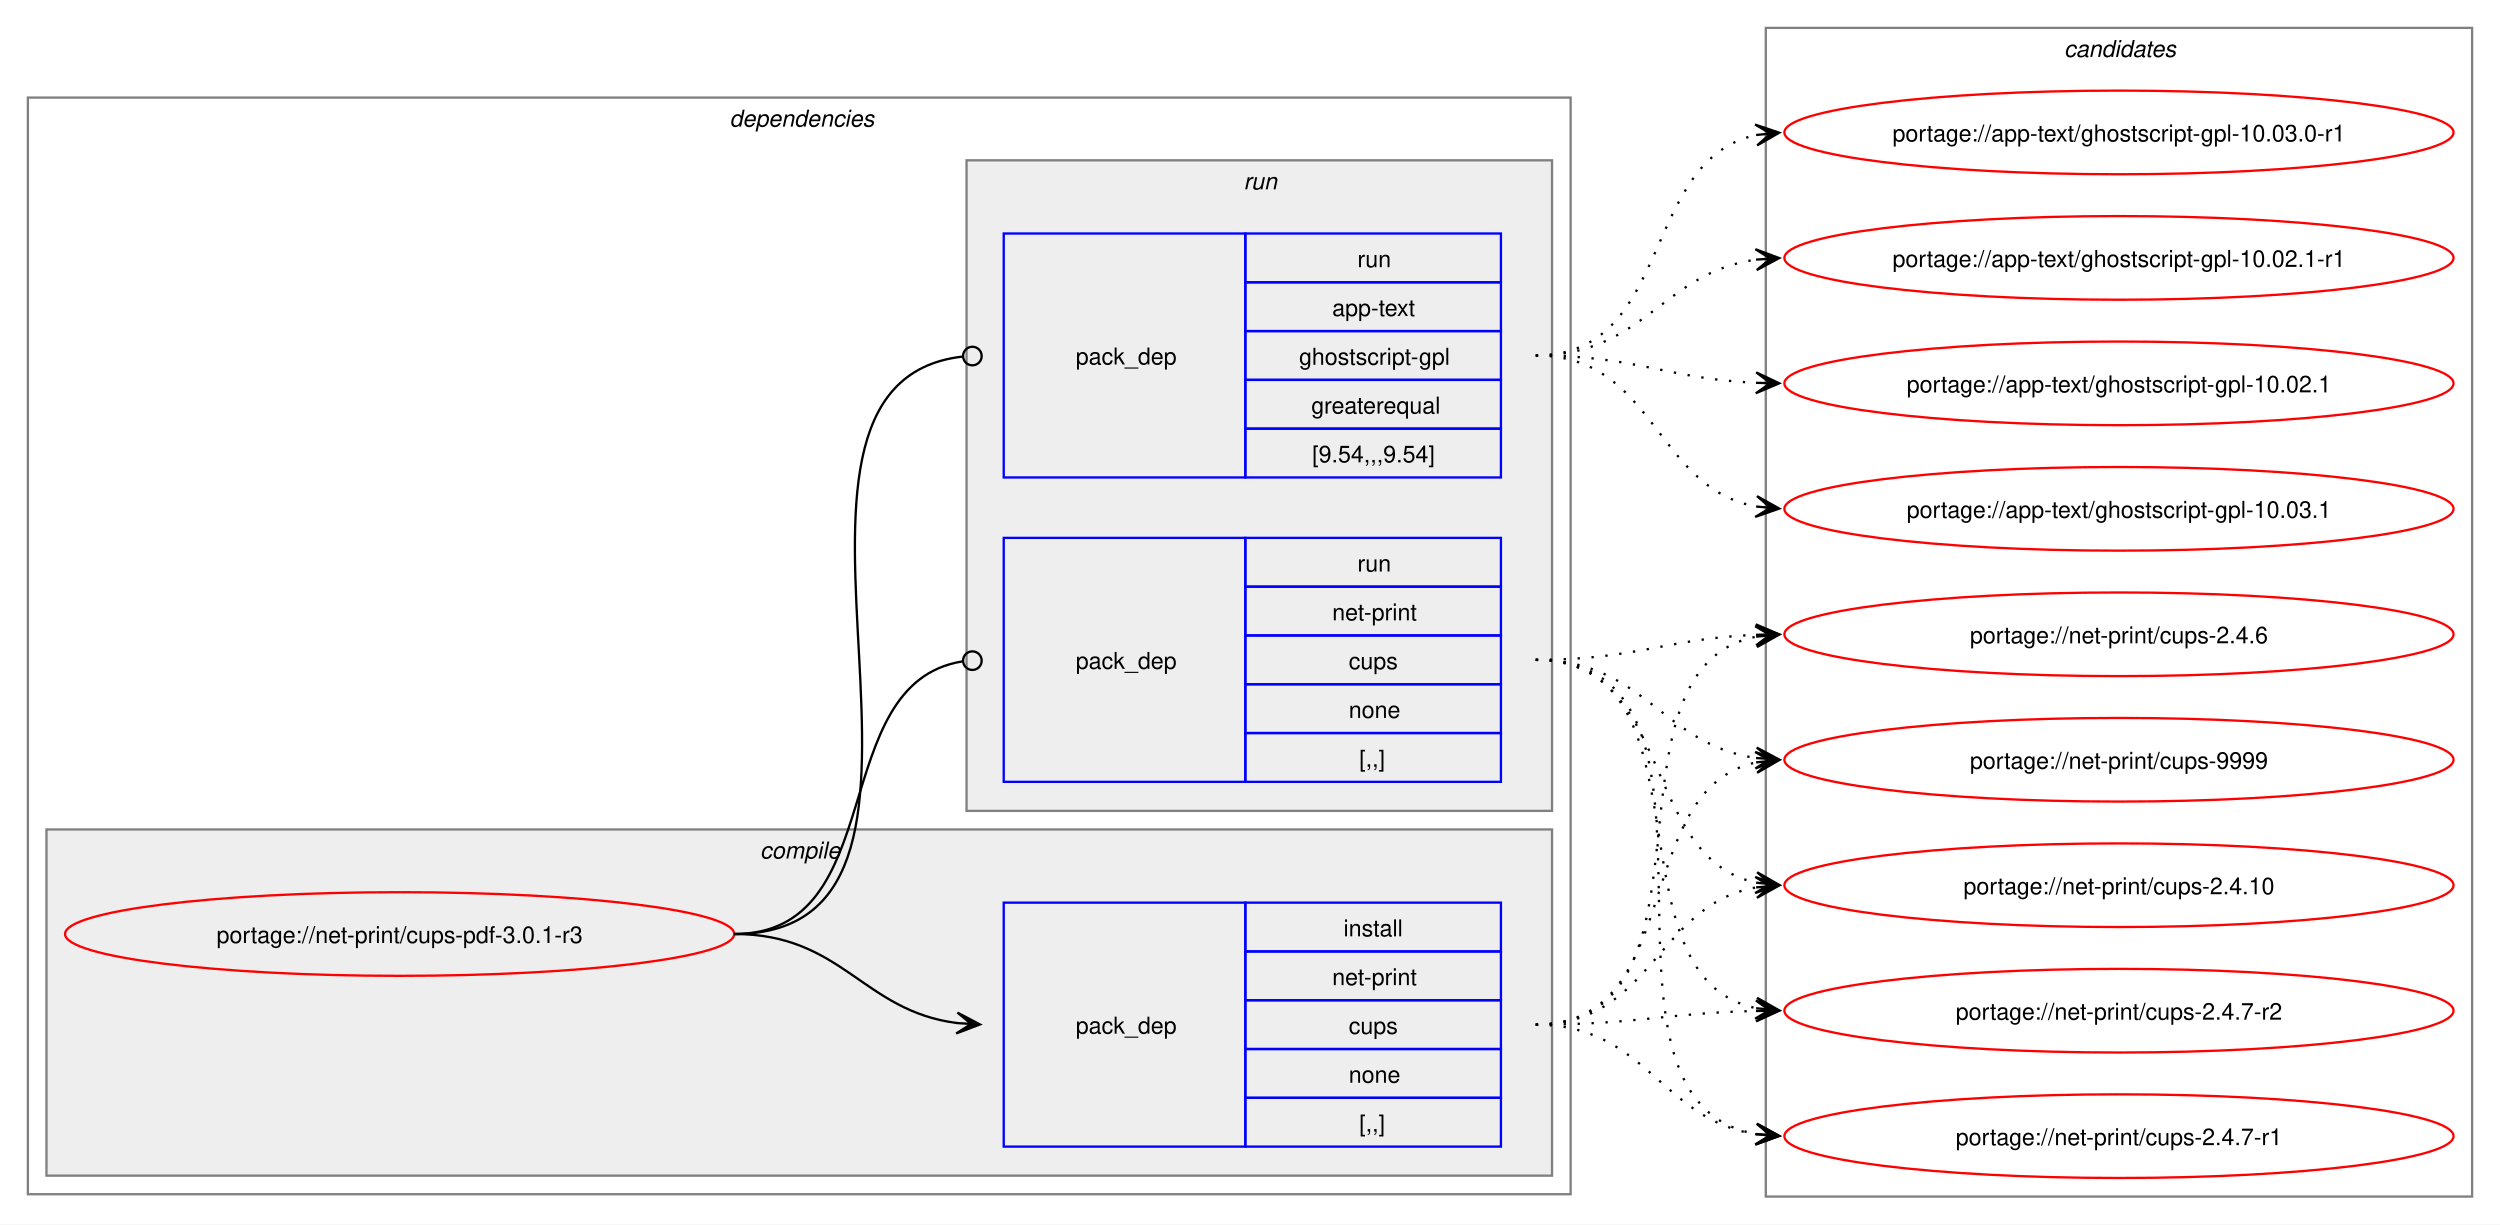
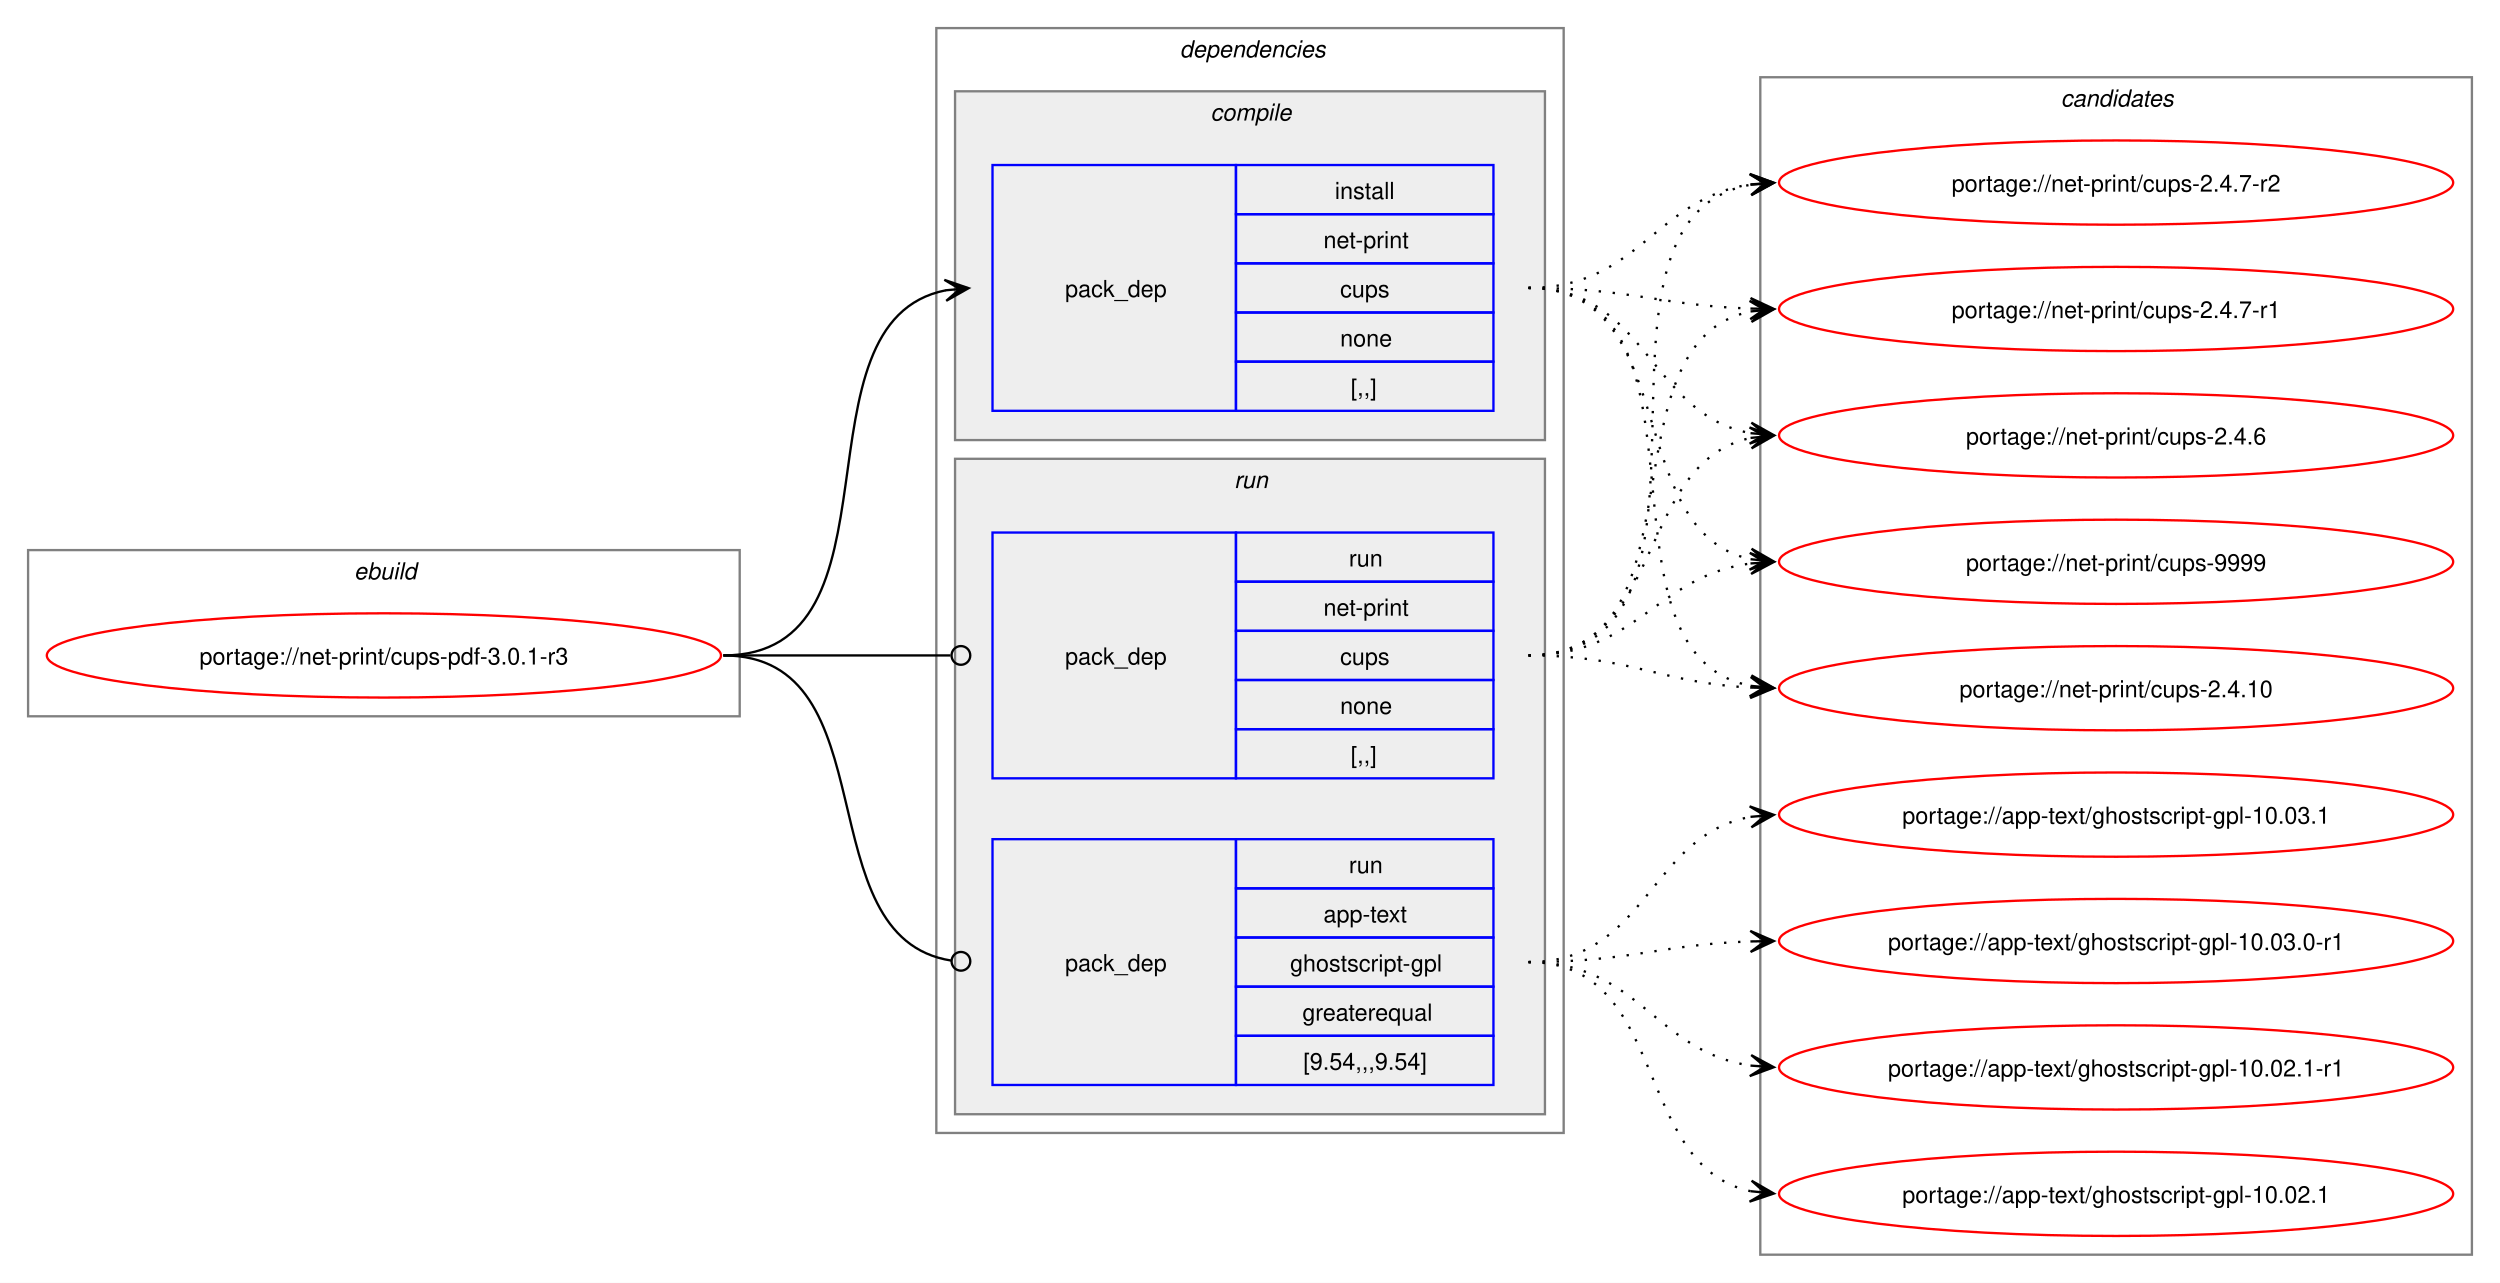
- <svg xmlns="http://www.w3.org/2000/svg" xmlns:xlink="http://www.w3.org/1999/xlink" width="1076pt" height="527pt" viewBox="0.00 0.00 1076.00 527.00">
-   <g id="graph0" class="graph" transform="scale(1 1) rotate(0) translate(4 523)">
-     <polygon fill="white" stroke="none" points="-4,4 -4,-523 1072,-523 1072,4 -4,4" />
+ <svg xmlns="http://www.w3.org/2000/svg" xmlns:xlink="http://www.w3.org/1999/xlink" width="1068pt" height="548pt" viewBox="0.00 0.00 1068.00 548.00">
+   <g id="graph0" class="graph" transform="scale(1 1) rotate(0) translate(4 544)">
+     <polygon fill="white" stroke="none" points="-4,4 -4,-544 1064,-544 1064,4 -4,4" />
+     <g id="clust1" class="cluster">
+       <polygon fill="none" stroke="gray" points="8,-238 8,-309 312,-309 312,-238 8,-238" />
+       <text text-anchor="start" x="147.25" y="-296.5" font-family="Helvetica,sans-Serif" font-style="italic" font-size="10.00">ebuild</text>
+     </g>
    <g id="clust2" class="cluster">
-       <polygon fill="none" stroke="gray" points="8,-9 8,-481 672,-481 672,-9 8,-9" />
-       <text text-anchor="start" x="310" y="-468.5" font-family="Helvetica,sans-Serif" font-style="italic" font-size="10.00">dependencies</text>
+       <polygon fill="none" stroke="gray" points="396,-60 396,-532 664,-532 664,-60 396,-60" />
+       <text text-anchor="start" x="500" y="-519.5" font-family="Helvetica,sans-Serif" font-style="italic" font-size="10.00">dependencies</text>
    </g>
    <g id="clust3" class="cluster">
-       <polygon fill="#eeeeee" stroke="gray" points="16,-17 16,-166 664,-166 664,-17 16,-17" />
-       <text text-anchor="start" x="323.12" y="-153.5" font-family="Helvetica,sans-Serif" font-style="italic" font-size="10.00">compile</text>
+       <polygon fill="#eeeeee" stroke="gray" points="404,-356 404,-505 656,-505 656,-356 404,-356" />
+       <text text-anchor="start" x="513.12" y="-492.5" font-family="Helvetica,sans-Serif" font-style="italic" font-size="10.00">compile</text>
    </g>
    <g id="clust6" class="cluster">
-       <polygon fill="#eeeeee" stroke="gray" points="412,-174 412,-454 664,-454 664,-174 412,-174" />
-       <text text-anchor="start" x="531.25" y="-441.5" font-family="Helvetica,sans-Serif" font-style="italic" font-size="10.00">run</text>
+       <polygon fill="#eeeeee" stroke="gray" points="404,-68 404,-348 656,-348 656,-68 404,-68" />
+       <text text-anchor="start" x="523.25" y="-335.5" font-family="Helvetica,sans-Serif" font-style="italic" font-size="10.00">run</text>
    </g>
    <g id="clust9" class="cluster">
-       <polygon fill="none" stroke="gray" points="756,-8 756,-511 1060,-511 1060,-8 756,-8" />
-       <text text-anchor="start" x="884.38" y="-498.5" font-family="Helvetica,sans-Serif" font-style="italic" font-size="10.00">candidates</text>
+       <polygon fill="none" stroke="gray" points="748,-8 748,-511 1052,-511 1052,-8 748,-8" />
+       <text text-anchor="start" x="876.38" y="-498.5" font-family="Helvetica,sans-Serif" font-style="italic" font-size="10.00">candidates</text>
    </g>
    <g id="node1" class="node">
      <g id="a_node1">
        <a xlink:href="../net-print/cups-pdf-3.0.1-r3.svg" xlink:title="portage://net-print/cups-pdf-3.0.1-r3">
-           <ellipse fill="none" stroke="red" cx="168" cy="-121" rx="144" ry="18" />
-           <text text-anchor="middle" x="168" y="-117.12" font-family="Helvetica,sans-Serif" font-size="10.00">portage://net-print/cups-pdf-3.0.1-r3</text>
+           <ellipse fill="none" stroke="red" cx="160" cy="-264" rx="144" ry="18" />
+           <text text-anchor="middle" x="160" y="-260.12" font-family="Helvetica,sans-Serif" font-size="10.00">portage://net-print/cups-pdf-3.0.1-r3</text>
        </a>
      </g>
    </g>
    <g id="node2" class="node">
-       <polygon fill="none" stroke="blue" points="428,-29.5 428,-134.5 532,-134.5 532,-29.5 428,-29.5" />
-       <text text-anchor="start" x="459" y="-78.12" font-family="Helvetica,sans-Serif" font-size="10.00">pack_dep</text>
-       <polygon fill="none" stroke="blue" points="532,-113.5 532,-134.5 642,-134.5 642,-113.5 532,-113.5" />
-       <text text-anchor="start" x="574.25" y="-120" font-family="Helvetica,sans-Serif" font-size="10.00">install</text>
-       <polygon fill="none" stroke="blue" points="532,-92.5 532,-113.5 642,-113.5 642,-92.5 532,-92.5" />
-       <text text-anchor="start" x="569.38" y="-99" font-family="Helvetica,sans-Serif" font-size="10.00">net-print</text>
-       <polygon fill="none" stroke="blue" points="532,-71.5 532,-92.5 642,-92.5 642,-71.5 532,-71.5" />
-       <text text-anchor="start" x="576.5" y="-78" font-family="Helvetica,sans-Serif" font-size="10.00">cups</text>
-       <polygon fill="none" stroke="blue" points="532,-50.5 532,-71.5 642,-71.5 642,-50.5 532,-50.5" />
-       <text text-anchor="start" x="576.5" y="-57" font-family="Helvetica,sans-Serif" font-size="10.00">none</text>
-       <polygon fill="none" stroke="blue" points="532,-29.5 532,-50.5 642,-50.5 642,-29.5 532,-29.5" />
-       <text text-anchor="start" x="581" y="-36" font-family="Helvetica,sans-Serif" font-size="10.00">[,,]</text>
+       <polygon fill="none" stroke="blue" points="420,-368.5 420,-473.5 524,-473.5 524,-368.5 420,-368.5" />
+       <text text-anchor="start" x="451" y="-417.12" font-family="Helvetica,sans-Serif" font-size="10.00">pack_dep</text>
+       <polygon fill="none" stroke="blue" points="524,-452.5 524,-473.5 634,-473.5 634,-452.5 524,-452.5" />
+       <text text-anchor="start" x="566.25" y="-459" font-family="Helvetica,sans-Serif" font-size="10.00">install</text>
+       <polygon fill="none" stroke="blue" points="524,-431.5 524,-452.5 634,-452.5 634,-431.5 524,-431.5" />
+       <text text-anchor="start" x="561.38" y="-438" font-family="Helvetica,sans-Serif" font-size="10.00">net-print</text>
+       <polygon fill="none" stroke="blue" points="524,-410.5 524,-431.5 634,-431.5 634,-410.5 524,-410.5" />
+       <text text-anchor="start" x="568.5" y="-417" font-family="Helvetica,sans-Serif" font-size="10.00">cups</text>
+       <polygon fill="none" stroke="blue" points="524,-389.5 524,-410.5 634,-410.5 634,-389.5 524,-389.5" />
+       <text text-anchor="start" x="568.5" y="-396" font-family="Helvetica,sans-Serif" font-size="10.00">none</text>
+       <polygon fill="none" stroke="blue" points="524,-368.5 524,-389.5 634,-389.5 634,-368.5 524,-368.5" />
+       <text text-anchor="start" x="573" y="-375" font-family="Helvetica,sans-Serif" font-size="10.00">[,,]</text>
    </g>
    <g id="edge1" class="edge">
-       <path fill="none" stroke="black" d="M312,-121C358.66,-121 367.21,-87.86 407.92,-82.68" />
-       <polygon fill="black" stroke="black" points="417.78,-82.07 408.08,-87.18 414.01,-82.3 407.8,-82.68 407.8,-82.68 407.8,-82.68 414.01,-82.3 407.53,-78.19 417.78,-82.07" />
+       <path fill="none" stroke="black" d="M305,-264C385.25,-264 332.33,-406.63 400.1,-420" />
+       <polygon fill="black" stroke="black" points="409.79,-420.89 399.42,-424.45 406.02,-420.54 399.83,-419.97 399.83,-419.97 399.83,-419.97 406.02,-420.54 400.24,-415.49 409.79,-420.89" />
    </g>
    <g id="node3" class="node">
-       <polygon fill="none" stroke="blue" points="428,-317.5 428,-422.5 532,-422.5 532,-317.5 428,-317.5" />
-       <text text-anchor="start" x="459" y="-366.12" font-family="Helvetica,sans-Serif" font-size="10.00">pack_dep</text>
-       <polygon fill="none" stroke="blue" points="532,-401.5 532,-422.5 642,-422.5 642,-401.5 532,-401.5" />
-       <text text-anchor="start" x="580.25" y="-408" font-family="Helvetica,sans-Serif" font-size="10.00">run</text>
-       <polygon fill="none" stroke="blue" points="532,-380.5 532,-401.5 642,-401.5 642,-380.5 532,-380.5" />
-       <text text-anchor="start" x="569.38" y="-387" font-family="Helvetica,sans-Serif" font-size="10.00">app-text</text>
-       <polygon fill="none" stroke="blue" points="532,-359.5 532,-380.5 642,-380.5 642,-359.5 532,-359.5" />
-       <text text-anchor="start" x="555.12" y="-366" font-family="Helvetica,sans-Serif" font-size="10.00">ghostscript-gpl</text>
-       <polygon fill="none" stroke="blue" points="532,-338.5 532,-359.5 642,-359.5 642,-338.5 532,-338.5" />
-       <text text-anchor="start" x="560.38" y="-345" font-family="Helvetica,sans-Serif" font-size="10.00">greaterequal</text>
-       <polygon fill="none" stroke="blue" points="532,-317.5 532,-338.5 642,-338.5 642,-317.5 532,-317.5" />
-       <text text-anchor="start" x="560.75" y="-324" font-family="Helvetica,sans-Serif" font-size="10.00">[9.54,,,9.54]</text>
+       <polygon fill="none" stroke="blue" points="420,-80.5 420,-185.5 524,-185.5 524,-80.5 420,-80.5" />
+       <text text-anchor="start" x="451" y="-129.12" font-family="Helvetica,sans-Serif" font-size="10.00">pack_dep</text>
+       <polygon fill="none" stroke="blue" points="524,-164.5 524,-185.5 634,-185.5 634,-164.5 524,-164.5" />
+       <text text-anchor="start" x="572.25" y="-171" font-family="Helvetica,sans-Serif" font-size="10.00">run</text>
+       <polygon fill="none" stroke="blue" points="524,-143.5 524,-164.5 634,-164.5 634,-143.5 524,-143.5" />
+       <text text-anchor="start" x="561.38" y="-150" font-family="Helvetica,sans-Serif" font-size="10.00">app-text</text>
+       <polygon fill="none" stroke="blue" points="524,-122.5 524,-143.5 634,-143.5 634,-122.5 524,-122.5" />
+       <text text-anchor="start" x="547.12" y="-129" font-family="Helvetica,sans-Serif" font-size="10.00">ghostscript-gpl</text>
+       <polygon fill="none" stroke="blue" points="524,-101.5 524,-122.5 634,-122.5 634,-101.5 524,-101.5" />
+       <text text-anchor="start" x="552.38" y="-108" font-family="Helvetica,sans-Serif" font-size="10.00">greaterequal</text>
+       <polygon fill="none" stroke="blue" points="524,-80.5 524,-101.5 634,-101.5 634,-80.5 524,-80.5" />
+       <text text-anchor="start" x="552.75" y="-87" font-family="Helvetica,sans-Serif" font-size="10.00">[9.54,,,9.54]</text>
    </g>
    <g id="edge2" class="edge">
-       <path fill="none" stroke="black" d="M312,-121C429.39,-121 305.18,-357.52 410.31,-369.53" />
-       <ellipse fill="none" stroke="black" cx="414.51" cy="-369.76" rx="4" ry="4" />
+       <path fill="none" stroke="black" d="M305,-264C376.82,-264 339.5,-143.53 402.37,-133.64" />
+       <ellipse fill="none" stroke="black" cx="406.51" cy="-133.33" rx="4" ry="4" />
    </g>
    <g id="node4" class="node">
-       <polygon fill="none" stroke="blue" points="428,-186.5 428,-291.5 532,-291.5 532,-186.5 428,-186.5" />
-       <text text-anchor="start" x="459" y="-235.12" font-family="Helvetica,sans-Serif" font-size="10.00">pack_dep</text>
-       <polygon fill="none" stroke="blue" points="532,-270.5 532,-291.5 642,-291.5 642,-270.5 532,-270.5" />
-       <text text-anchor="start" x="580.25" y="-277" font-family="Helvetica,sans-Serif" font-size="10.00">run</text>
-       <polygon fill="none" stroke="blue" points="532,-249.5 532,-270.5 642,-270.5 642,-249.5 532,-249.5" />
-       <text text-anchor="start" x="569.38" y="-256" font-family="Helvetica,sans-Serif" font-size="10.00">net-print</text>
-       <polygon fill="none" stroke="blue" points="532,-228.5 532,-249.5 642,-249.5 642,-228.5 532,-228.5" />
-       <text text-anchor="start" x="576.5" y="-235" font-family="Helvetica,sans-Serif" font-size="10.00">cups</text>
-       <polygon fill="none" stroke="blue" points="532,-207.5 532,-228.5 642,-228.5 642,-207.5 532,-207.5" />
-       <text text-anchor="start" x="576.5" y="-214" font-family="Helvetica,sans-Serif" font-size="10.00">none</text>
-       <polygon fill="none" stroke="blue" points="532,-186.5 532,-207.5 642,-207.5 642,-186.5 532,-186.5" />
-       <text text-anchor="start" x="581" y="-193" font-family="Helvetica,sans-Serif" font-size="10.00">[,,]</text>
+       <polygon fill="none" stroke="blue" points="420,-211.5 420,-316.5 524,-316.5 524,-211.5 420,-211.5" />
+       <text text-anchor="start" x="451" y="-260.12" font-family="Helvetica,sans-Serif" font-size="10.00">pack_dep</text>
+       <polygon fill="none" stroke="blue" points="524,-295.5 524,-316.5 634,-316.5 634,-295.5 524,-295.5" />
+       <text text-anchor="start" x="572.25" y="-302" font-family="Helvetica,sans-Serif" font-size="10.00">run</text>
+       <polygon fill="none" stroke="blue" points="524,-274.5 524,-295.5 634,-295.5 634,-274.5 524,-274.5" />
+       <text text-anchor="start" x="561.38" y="-281" font-family="Helvetica,sans-Serif" font-size="10.00">net-print</text>
+       <polygon fill="none" stroke="blue" points="524,-253.5 524,-274.5 634,-274.5 634,-253.5 524,-253.5" />
+       <text text-anchor="start" x="568.5" y="-260" font-family="Helvetica,sans-Serif" font-size="10.00">cups</text>
+       <polygon fill="none" stroke="blue" points="524,-232.5 524,-253.5 634,-253.5 634,-232.5 524,-232.5" />
+       <text text-anchor="start" x="568.5" y="-239" font-family="Helvetica,sans-Serif" font-size="10.00">none</text>
+       <polygon fill="none" stroke="blue" points="524,-211.5 524,-232.5 634,-232.5 634,-211.5 524,-211.5" />
+       <text text-anchor="start" x="573" y="-218" font-family="Helvetica,sans-Serif" font-size="10.00">[,,]</text>
    </g>
    <g id="edge3" class="edge">
-       <path fill="none" stroke="black" d="M312,-121C379.61,-121 351.1,-228.64 410.08,-238.31" />
-       <ellipse fill="none" stroke="black" cx="414.51" cy="-238.65" rx="4" ry="4" />
+       <path fill="none" stroke="black" d="M305,-264C348.98,-264 362.17,-264 402.06,-264" />
+       <ellipse fill="none" stroke="black" cx="406.5" cy="-264" rx="4" ry="4" />
    </g>
    <g id="node5" class="node">
      <g id="a_node5">
        <a xlink:href="../net-print/cups-9999.svg" xlink:title="portage://net-print/cups-9999">
-           <ellipse fill="none" stroke="red" cx="908" cy="-196" rx="144" ry="18" />
-           <text text-anchor="middle" x="908" y="-192.12" font-family="Helvetica,sans-Serif" font-size="10.00">portage://net-print/cups-9999</text>
+           <ellipse fill="none" stroke="red" cx="900" cy="-304" rx="144" ry="18" />
+           <text text-anchor="middle" x="900" y="-300.12" font-family="Helvetica,sans-Serif" font-size="10.00">portage://net-print/cups-9999</text>
        </a>
      </g>
    </g>
    <g id="edge4" class="edge">
-       <path fill="none" stroke="black" stroke-dasharray="1,5" d="M657,-82C722.13,-82 697.26,-183.03 751.84,-194.87" />
-       <polygon fill="black" stroke="black" points="761.79,-195.88 751.39,-199.35 758.03,-195.5 751.84,-194.87 751.84,-194.87 751.84,-194.87 758.03,-195.5 752.29,-190.39 761.79,-195.88" />
+       <path fill="none" stroke="black" stroke-dasharray="1,5" d="M649,-421C715.19,-421 688.39,-316.88 744.04,-305.08" />
+       <polygon fill="black" stroke="black" points="753.79,-304.12 744.28,-309.58 750.02,-304.49 743.84,-305.1 743.84,-305.1 743.84,-305.1 750.02,-304.49 743.39,-300.63 753.79,-304.12" />
    </g>
    <g id="node6" class="node">
      <g id="a_node6">
        <a xlink:href="../net-print/cups-2.4.10.svg" xlink:title="portage://net-print/cups-2.4.10">
-           <ellipse fill="none" stroke="red" cx="908" cy="-142" rx="144" ry="18" />
-           <text text-anchor="middle" x="908" y="-138.12" font-family="Helvetica,sans-Serif" font-size="10.00">portage://net-print/cups-2.4.10</text>
+           <ellipse fill="none" stroke="red" cx="900" cy="-250" rx="144" ry="18" />
+           <text text-anchor="middle" x="900" y="-246.12" font-family="Helvetica,sans-Serif" font-size="10.00">portage://net-print/cups-2.4.10</text>
        </a>
      </g>
    </g>
    <g id="edge5" class="edge">
-       <path fill="none" stroke="black" stroke-dasharray="1,5" d="M657,-82C707.12,-82 708.89,-133.42 751.83,-141.06" />
-       <polygon fill="black" stroke="black" points="761.79,-141.9 751.44,-145.54 758.02,-141.58 751.82,-141.06 751.82,-141.06 751.82,-141.06 758.02,-141.58 752.2,-136.57 761.79,-141.9" />
+       <path fill="none" stroke="black" stroke-dasharray="1,5" d="M649,-421C734.4,-421 671.8,-265.02 743.9,-251" />
+       <polygon fill="black" stroke="black" points="753.79,-250.11 744.23,-255.49 750.02,-250.45 743.83,-251.01 743.83,-251.01 743.83,-251.01 750.02,-250.45 743.42,-246.53 753.79,-250.11" />
    </g>
    <g id="node7" class="node">
      <g id="a_node7">
        <a xlink:href="../net-print/cups-2.4.7-r2.svg" xlink:title="portage://net-print/cups-2.4.7-r2">
-           <ellipse fill="none" stroke="red" cx="908" cy="-88" rx="144" ry="18" />
-           <text text-anchor="middle" x="908" y="-84.12" font-family="Helvetica,sans-Serif" font-size="10.00">portage://net-print/cups-2.4.7-r2</text>
+           <ellipse fill="none" stroke="red" cx="900" cy="-466" rx="144" ry="18" />
+           <text text-anchor="middle" x="900" y="-462.12" font-family="Helvetica,sans-Serif" font-size="10.00">portage://net-print/cups-2.4.7-r2</text>
        </a>
      </g>
    </g>
    <g id="edge6" class="edge">
-       <path fill="none" stroke="black" stroke-dasharray="1,5" d="M657,-82C700.32,-82 713.67,-87.06 752.07,-87.89" />
-       <polygon fill="black" stroke="black" points="761.78,-87.99 751.74,-92.38 758,-87.95 751.78,-87.88 751.78,-87.88 751.78,-87.88 758,-87.95 751.83,-83.38 761.78,-87.99" />
+       <path fill="none" stroke="black" stroke-dasharray="1,5" d="M649,-421C696.18,-421 702.96,-459.24 743.83,-465.22" />
+       <polygon fill="black" stroke="black" points="753.78,-465.92 743.49,-469.71 750.01,-465.65 743.81,-465.22 743.81,-465.22 743.81,-465.22 750.01,-465.65 744.12,-460.73 753.78,-465.92" />
    </g>
    <g id="node8" class="node">
      <g id="a_node8">
        <a xlink:href="../net-print/cups-2.4.7-r1.svg" xlink:title="portage://net-print/cups-2.4.7-r1">
-           <ellipse fill="none" stroke="red" cx="908" cy="-34" rx="144" ry="18" />
-           <text text-anchor="middle" x="908" y="-30.12" font-family="Helvetica,sans-Serif" font-size="10.00">portage://net-print/cups-2.4.7-r1</text>
+           <ellipse fill="none" stroke="red" cx="900" cy="-412" rx="144" ry="18" />
+           <text text-anchor="middle" x="900" y="-408.12" font-family="Helvetica,sans-Serif" font-size="10.00">portage://net-print/cups-2.4.7-r1</text>
        </a>
      </g>
    </g>
    <g id="edge7" class="edge">
-       <path fill="none" stroke="black" stroke-dasharray="1,5" d="M657,-82C704.78,-82 710.61,-41.03 751.99,-34.79" />
-       <polygon fill="black" stroke="black" points="761.78,-34.09 752.13,-39.29 758.01,-34.36 751.81,-34.81 751.81,-34.81 751.81,-34.81 758.01,-34.36 751.49,-30.32 761.78,-34.09" />
+       <path fill="none" stroke="black" stroke-dasharray="1,5" d="M649,-421C692.4,-421 705.6,-413.42 744.05,-412.17" />
+       <polygon fill="black" stroke="black" points="753.78,-412.02 743.85,-416.68 750,-412.08 743.78,-412.18 743.78,-412.18 743.78,-412.18 750,-412.08 743.71,-407.68 753.78,-412.02" />
    </g>
    <g id="node9" class="node">
      <g id="a_node9">
        <a xlink:href="../net-print/cups-2.4.6.svg" xlink:title="portage://net-print/cups-2.4.6">
-           <ellipse fill="none" stroke="red" cx="908" cy="-250" rx="144" ry="18" />
-           <text text-anchor="middle" x="908" y="-246.12" font-family="Helvetica,sans-Serif" font-size="10.00">portage://net-print/cups-2.4.6</text>
+           <ellipse fill="none" stroke="red" cx="900" cy="-358" rx="144" ry="18" />
+           <text text-anchor="middle" x="900" y="-354.12" font-family="Helvetica,sans-Serif" font-size="10.00">portage://net-print/cups-2.4.6</text>
        </a>
      </g>
    </g>
    <g id="edge8" class="edge">
-       <path fill="none" stroke="black" stroke-dasharray="1,5" d="M657,-82C741.32,-82 680.73,-235.25 752.03,-249.01" />
-       <polygon fill="black" stroke="black" points="761.79,-249.89 751.42,-253.48 758.02,-249.55 751.83,-248.99 751.83,-248.99 751.83,-248.99 758.02,-249.55 752.23,-244.51 761.79,-249.89" />
+       <path fill="none" stroke="black" stroke-dasharray="1,5" d="M649,-421C699.84,-421 700.41,-366.78 743.99,-358.94" />
+       <polygon fill="black" stroke="black" points="753.79,-358.1 744.2,-363.44 750.02,-358.43 743.82,-358.95 743.82,-358.95 743.82,-358.95 750.02,-358.43 743.44,-354.47 753.79,-358.1" />
    </g>
    <g id="node10" class="node">
      <g id="a_node10">
        <a xlink:href="../app-text/ghostscript-gpl-10.03.1.svg" xlink:title="portage://app-text/ghostscript-gpl-10.03.1">
-           <ellipse fill="none" stroke="red" cx="908" cy="-304" rx="144" ry="18" />
-           <text text-anchor="middle" x="908" y="-300.12" font-family="Helvetica,sans-Serif" font-size="10.00">portage://app-text/ghostscript-gpl-10.03.1</text>
+           <ellipse fill="none" stroke="red" cx="900" cy="-196" rx="144" ry="18" />
+           <text text-anchor="middle" x="900" y="-192.12" font-family="Helvetica,sans-Serif" font-size="10.00">portage://app-text/ghostscript-gpl-10.03.1</text>
        </a>
      </g>
    </g>
    <g id="edge9" class="edge">
-       <path fill="none" stroke="black" stroke-dasharray="1,5" d="M657,-370C708.49,-370 707.91,-313.19 751.87,-304.98" />
-       <polygon fill="black" stroke="black" points="761.79,-304.11 752.22,-309.47 758.02,-304.44 751.83,-304.99 751.83,-304.99 751.83,-304.99 758.02,-304.44 751.43,-300.51 761.79,-304.11" />
+       <path fill="none" stroke="black" stroke-dasharray="1,5" d="M649,-133C699.84,-133 700.41,-187.22 743.99,-195.06" />
+       <polygon fill="black" stroke="black" points="753.79,-195.9 743.44,-199.53 750.02,-195.57 743.82,-195.05 743.82,-195.05 743.82,-195.05 750.02,-195.57 744.2,-190.56 753.79,-195.9" />
    </g>
    <g id="node11" class="node">
      <g id="a_node11">
        <a xlink:href="../app-text/ghostscript-gpl-10.03.0-r1.svg" xlink:title="portage://app-text/ghostscript-gpl-10.03.0-r1">
-           <ellipse fill="none" stroke="red" cx="908" cy="-466" rx="144" ry="18" />
-           <text text-anchor="middle" x="908" y="-462.12" font-family="Helvetica,sans-Serif" font-size="10.00">portage://app-text/ghostscript-gpl-10.03.0-r1</text>
+           <ellipse fill="none" stroke="red" cx="900" cy="-142" rx="144" ry="18" />
+           <text text-anchor="middle" x="900" y="-138.12" font-family="Helvetica,sans-Serif" font-size="10.00">portage://app-text/ghostscript-gpl-10.03.0-r1</text>
        </a>
      </g>
    </g>
    <g id="edge10" class="edge">
-       <path fill="none" stroke="black" stroke-dasharray="1,5" d="M657,-370C716.59,-370 701.75,-454.38 752.03,-464.92" />
-       <polygon fill="black" stroke="black" points="761.79,-465.88 751.4,-469.38 758.02,-465.51 751.84,-464.9 751.84,-464.9 751.84,-464.9 758.02,-465.51 752.28,-460.42 761.79,-465.88" />
+       <path fill="none" stroke="black" stroke-dasharray="1,5" d="M649,-133C692.4,-133 705.6,-140.58 744.05,-141.83" />
+       <polygon fill="black" stroke="black" points="753.78,-141.98 743.71,-146.32 750,-141.92 743.78,-141.82 743.78,-141.82 743.78,-141.82 750,-141.92 743.85,-137.32 753.78,-141.98" />
    </g>
    <g id="node12" class="node">
      <g id="a_node12">
        <a xlink:href="../app-text/ghostscript-gpl-10.02.1-r1.svg" xlink:title="portage://app-text/ghostscript-gpl-10.02.1-r1">
-           <ellipse fill="none" stroke="red" cx="908" cy="-412" rx="144" ry="18" />
-           <text text-anchor="middle" x="908" y="-408.12" font-family="Helvetica,sans-Serif" font-size="10.00">portage://app-text/ghostscript-gpl-10.02.1-r1</text>
+           <ellipse fill="none" stroke="red" cx="900" cy="-88" rx="144" ry="18" />
+           <text text-anchor="middle" x="900" y="-84.12" font-family="Helvetica,sans-Serif" font-size="10.00">portage://app-text/ghostscript-gpl-10.02.1-r1</text>
        </a>
      </g>
    </g>
    <g id="edge11" class="edge">
-       <path fill="none" stroke="black" stroke-dasharray="1,5" d="M657,-370C703.72,-370 711.32,-405.69 751.92,-411.27" />
-       <polygon fill="black" stroke="black" points="761.78,-411.92 751.51,-415.75 758.01,-411.67 751.81,-411.26 751.81,-411.26 751.81,-411.26 758.01,-411.67 752.1,-406.77 761.78,-411.92" />
+       <path fill="none" stroke="black" stroke-dasharray="1,5" d="M649,-133C696.18,-133 702.96,-94.76 743.83,-88.78" />
+       <polygon fill="black" stroke="black" points="753.78,-88.08 744.12,-93.27 750.01,-88.35 743.81,-88.78 743.81,-88.78 743.81,-88.78 750.01,-88.35 743.49,-84.29 753.78,-88.08" />
    </g>
    <g id="node13" class="node">
      <g id="a_node13">
        <a xlink:href="../app-text/ghostscript-gpl-10.02.1.svg" xlink:title="portage://app-text/ghostscript-gpl-10.02.1">
-           <ellipse fill="none" stroke="red" cx="908" cy="-358" rx="144" ry="18" />
-           <text text-anchor="middle" x="908" y="-354.12" font-family="Helvetica,sans-Serif" font-size="10.00">portage://app-text/ghostscript-gpl-10.02.1</text>
+           <ellipse fill="none" stroke="red" cx="900" cy="-34" rx="144" ry="18" />
+           <text text-anchor="middle" x="900" y="-30.12" font-family="Helvetica,sans-Serif" font-size="10.00">portage://app-text/ghostscript-gpl-10.02.1</text>
        </a>
      </g>
    </g>
    <g id="edge12" class="edge">
-       <path fill="none" stroke="black" stroke-dasharray="1,5" d="M657,-370C700.52,-370 713.51,-359.89 752.02,-358.23" />
-       <polygon fill="black" stroke="black" points="761.78,-358.03 751.88,-362.73 758,-358.1 751.78,-358.23 751.78,-358.23 751.78,-358.23 758,-358.1 751.69,-353.74 761.78,-358.03" />
+       <path fill="none" stroke="black" stroke-dasharray="1,5" d="M649,-133C709.43,-133 693.06,-45.99 743.89,-35.11" />
+       <polygon fill="black" stroke="black" points="753.79,-34.12 744.29,-39.6 750.02,-34.5 743.84,-35.12 743.84,-35.12 743.84,-35.12 750.02,-34.5 743.39,-30.64 753.79,-34.12" />
    </g>
    <g id="edge13" class="edge">
-       <path fill="none" stroke="black" stroke-dasharray="1,5" d="M657,-239C703.87,-239 711.2,-202.46 751.89,-196.75" />
-       <polygon fill="black" stroke="black" points="761.78,-196.08 752.11,-201.24 758.01,-196.34 751.81,-196.75 751.81,-196.75 751.81,-196.75 758.01,-196.34 751.51,-192.26 761.78,-196.08" />
+       <path fill="none" stroke="black" stroke-dasharray="1,5" d="M649,-264C695.42,-264 703.54,-297.99 743.98,-303.31" />
+       <polygon fill="black" stroke="black" points="753.78,-303.92 743.52,-307.79 750.01,-303.69 743.8,-303.29 743.8,-303.29 743.8,-303.29 750.01,-303.69 744.09,-298.8 753.78,-303.92" />
    </g>
    <g id="edge14" class="edge">
-       <path fill="none" stroke="black" stroke-dasharray="1,5" d="M657,-239C716.87,-239 701.52,-153.75 751.99,-143.09" />
-       <polygon fill="black" stroke="black" points="761.79,-142.12 752.28,-147.58 758.02,-142.49 751.84,-143.1 751.84,-143.1 751.84,-143.1 758.02,-142.49 751.39,-138.63 761.79,-142.12" />
+       <path fill="none" stroke="black" stroke-dasharray="1,5" d="M649,-264C692.62,-264 705.44,-252.2 744,-250.27" />
+       <polygon fill="black" stroke="black" points="753.78,-250.03 743.89,-254.77 750,-250.12 743.78,-250.27 743.78,-250.27 743.78,-250.27 750,-250.12 743.68,-245.77 753.78,-250.03" />
    </g>
    <g id="edge15" class="edge">
-       <path fill="none" stroke="black" stroke-dasharray="1,5" d="M657,-239C734.99,-239 686.33,-102.39 751.96,-89.04" />
-       <polygon fill="black" stroke="black" points="761.79,-88.11 752.26,-93.54 758.02,-88.47 751.83,-89.06 751.83,-89.06 751.83,-89.06 758.02,-88.47 751.41,-84.58 761.79,-88.11" />
+       <path fill="none" stroke="black" stroke-dasharray="1,5" d="M649,-264C746.43,-264 660.87,-450.53 744,-465.1" />
+       <polygon fill="black" stroke="black" points="753.79,-465.9 743.45,-469.57 750.02,-465.59 743.82,-465.08 743.82,-465.08 743.82,-465.08 750.02,-465.59 744.19,-460.6 753.79,-465.9" />
    </g>
    <g id="edge16" class="edge">
-       <path fill="none" stroke="black" stroke-dasharray="1,5" d="M657,-239C755.56,-239 667.87,-49.7 751.88,-34.91" />
-       <polygon fill="black" stroke="black" points="761.79,-34.1 752.19,-39.4 758.02,-34.41 751.82,-34.92 751.82,-34.92 751.82,-34.92 758.02,-34.41 751.45,-30.43 761.79,-34.1" />
+       <path fill="none" stroke="black" stroke-dasharray="1,5" d="M649,-264C725.96,-264 679.22,-397.9 744.09,-410.98" />
+       <polygon fill="black" stroke="black" points="753.79,-411.89 743.41,-415.43 750.02,-411.53 743.83,-410.95 743.83,-410.95 743.83,-410.95 750.02,-411.53 744.25,-406.47 753.79,-411.89" />
    </g>
    <g id="edge17" class="edge">
-       <path fill="none" stroke="black" stroke-dasharray="1,5" d="M657,-239C700.48,-239 713.54,-248.27 752.03,-249.79" />
-       <polygon fill="black" stroke="black" points="761.78,-249.98 751.7,-254.28 758,-249.9 751.78,-249.79 751.78,-249.79 751.78,-249.79 758,-249.9 751.87,-245.29 761.78,-249.98" />
+       <path fill="none" stroke="black" stroke-dasharray="1,5" d="M649,-264C708.03,-264 694.2,-346.62 744.12,-356.94" />
+       <polygon fill="black" stroke="black" points="753.79,-357.88 743.4,-361.39 750.02,-357.52 743.83,-356.92 743.83,-356.92 743.83,-356.92 750.02,-357.52 744.27,-352.44 753.79,-357.88" />
    </g>
  </g>
</svg>
